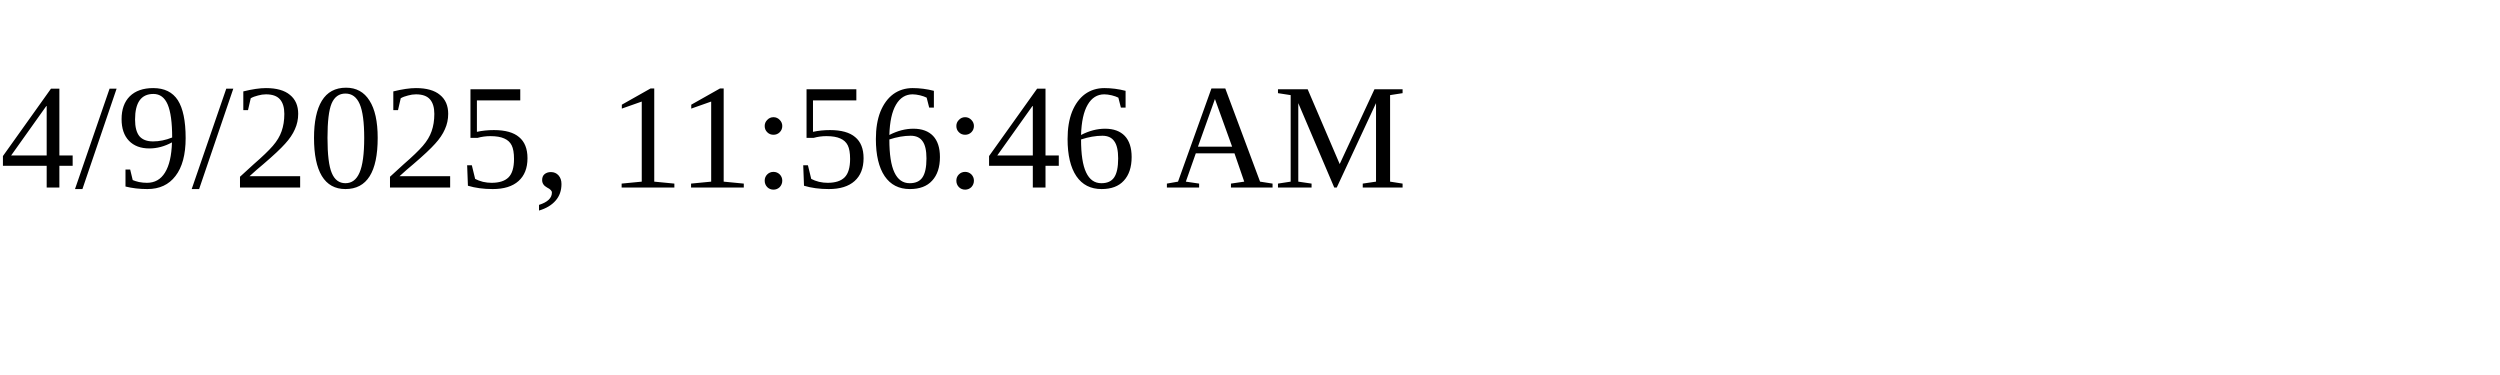
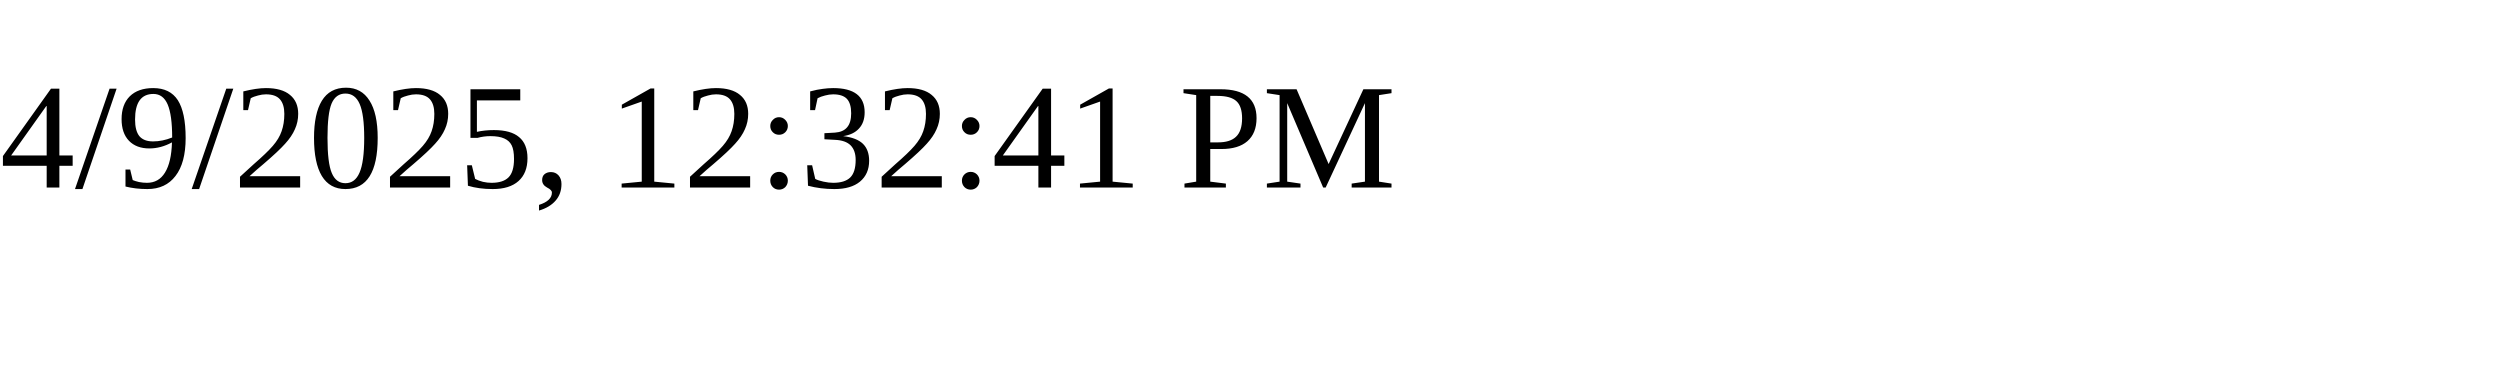
<svg xmlns="http://www.w3.org/2000/svg" height="30" width="200">
-   <text x="0" y="15">4/9/2025, 11:56:46 AM</text>
+   <text x="0" y="15">4/9/2025, 12:32:41 PM</text>
</svg>
